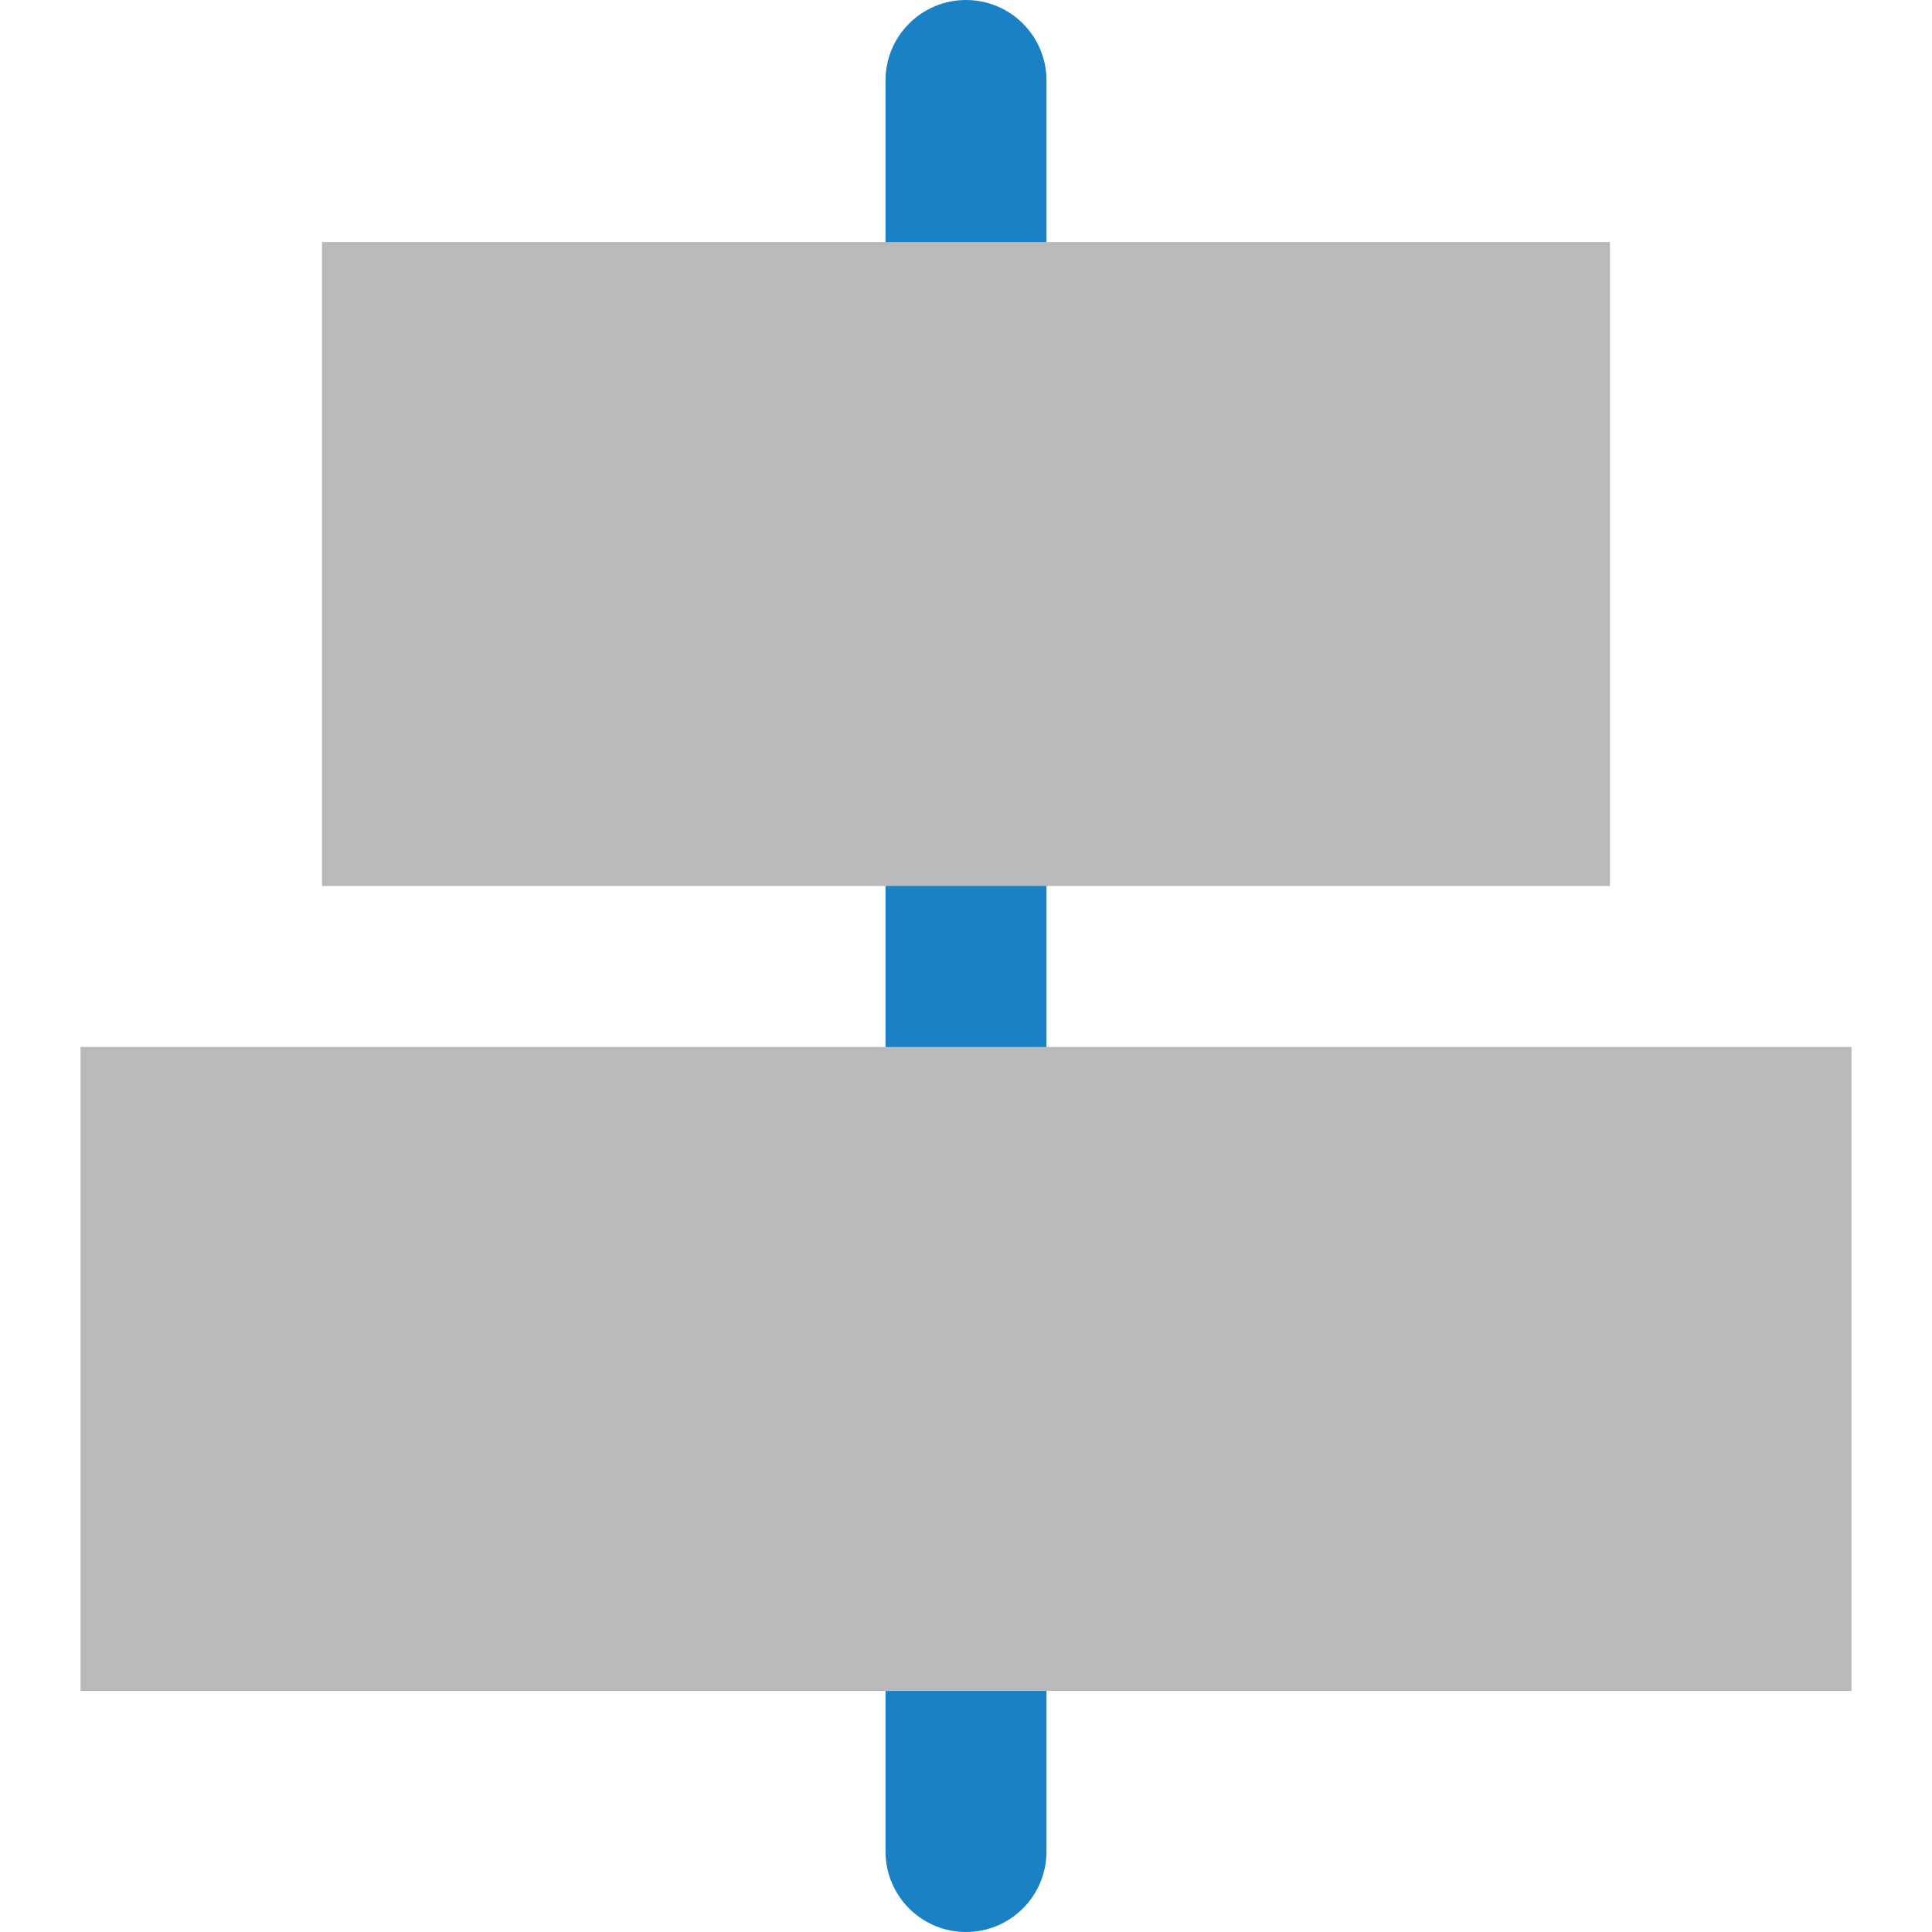
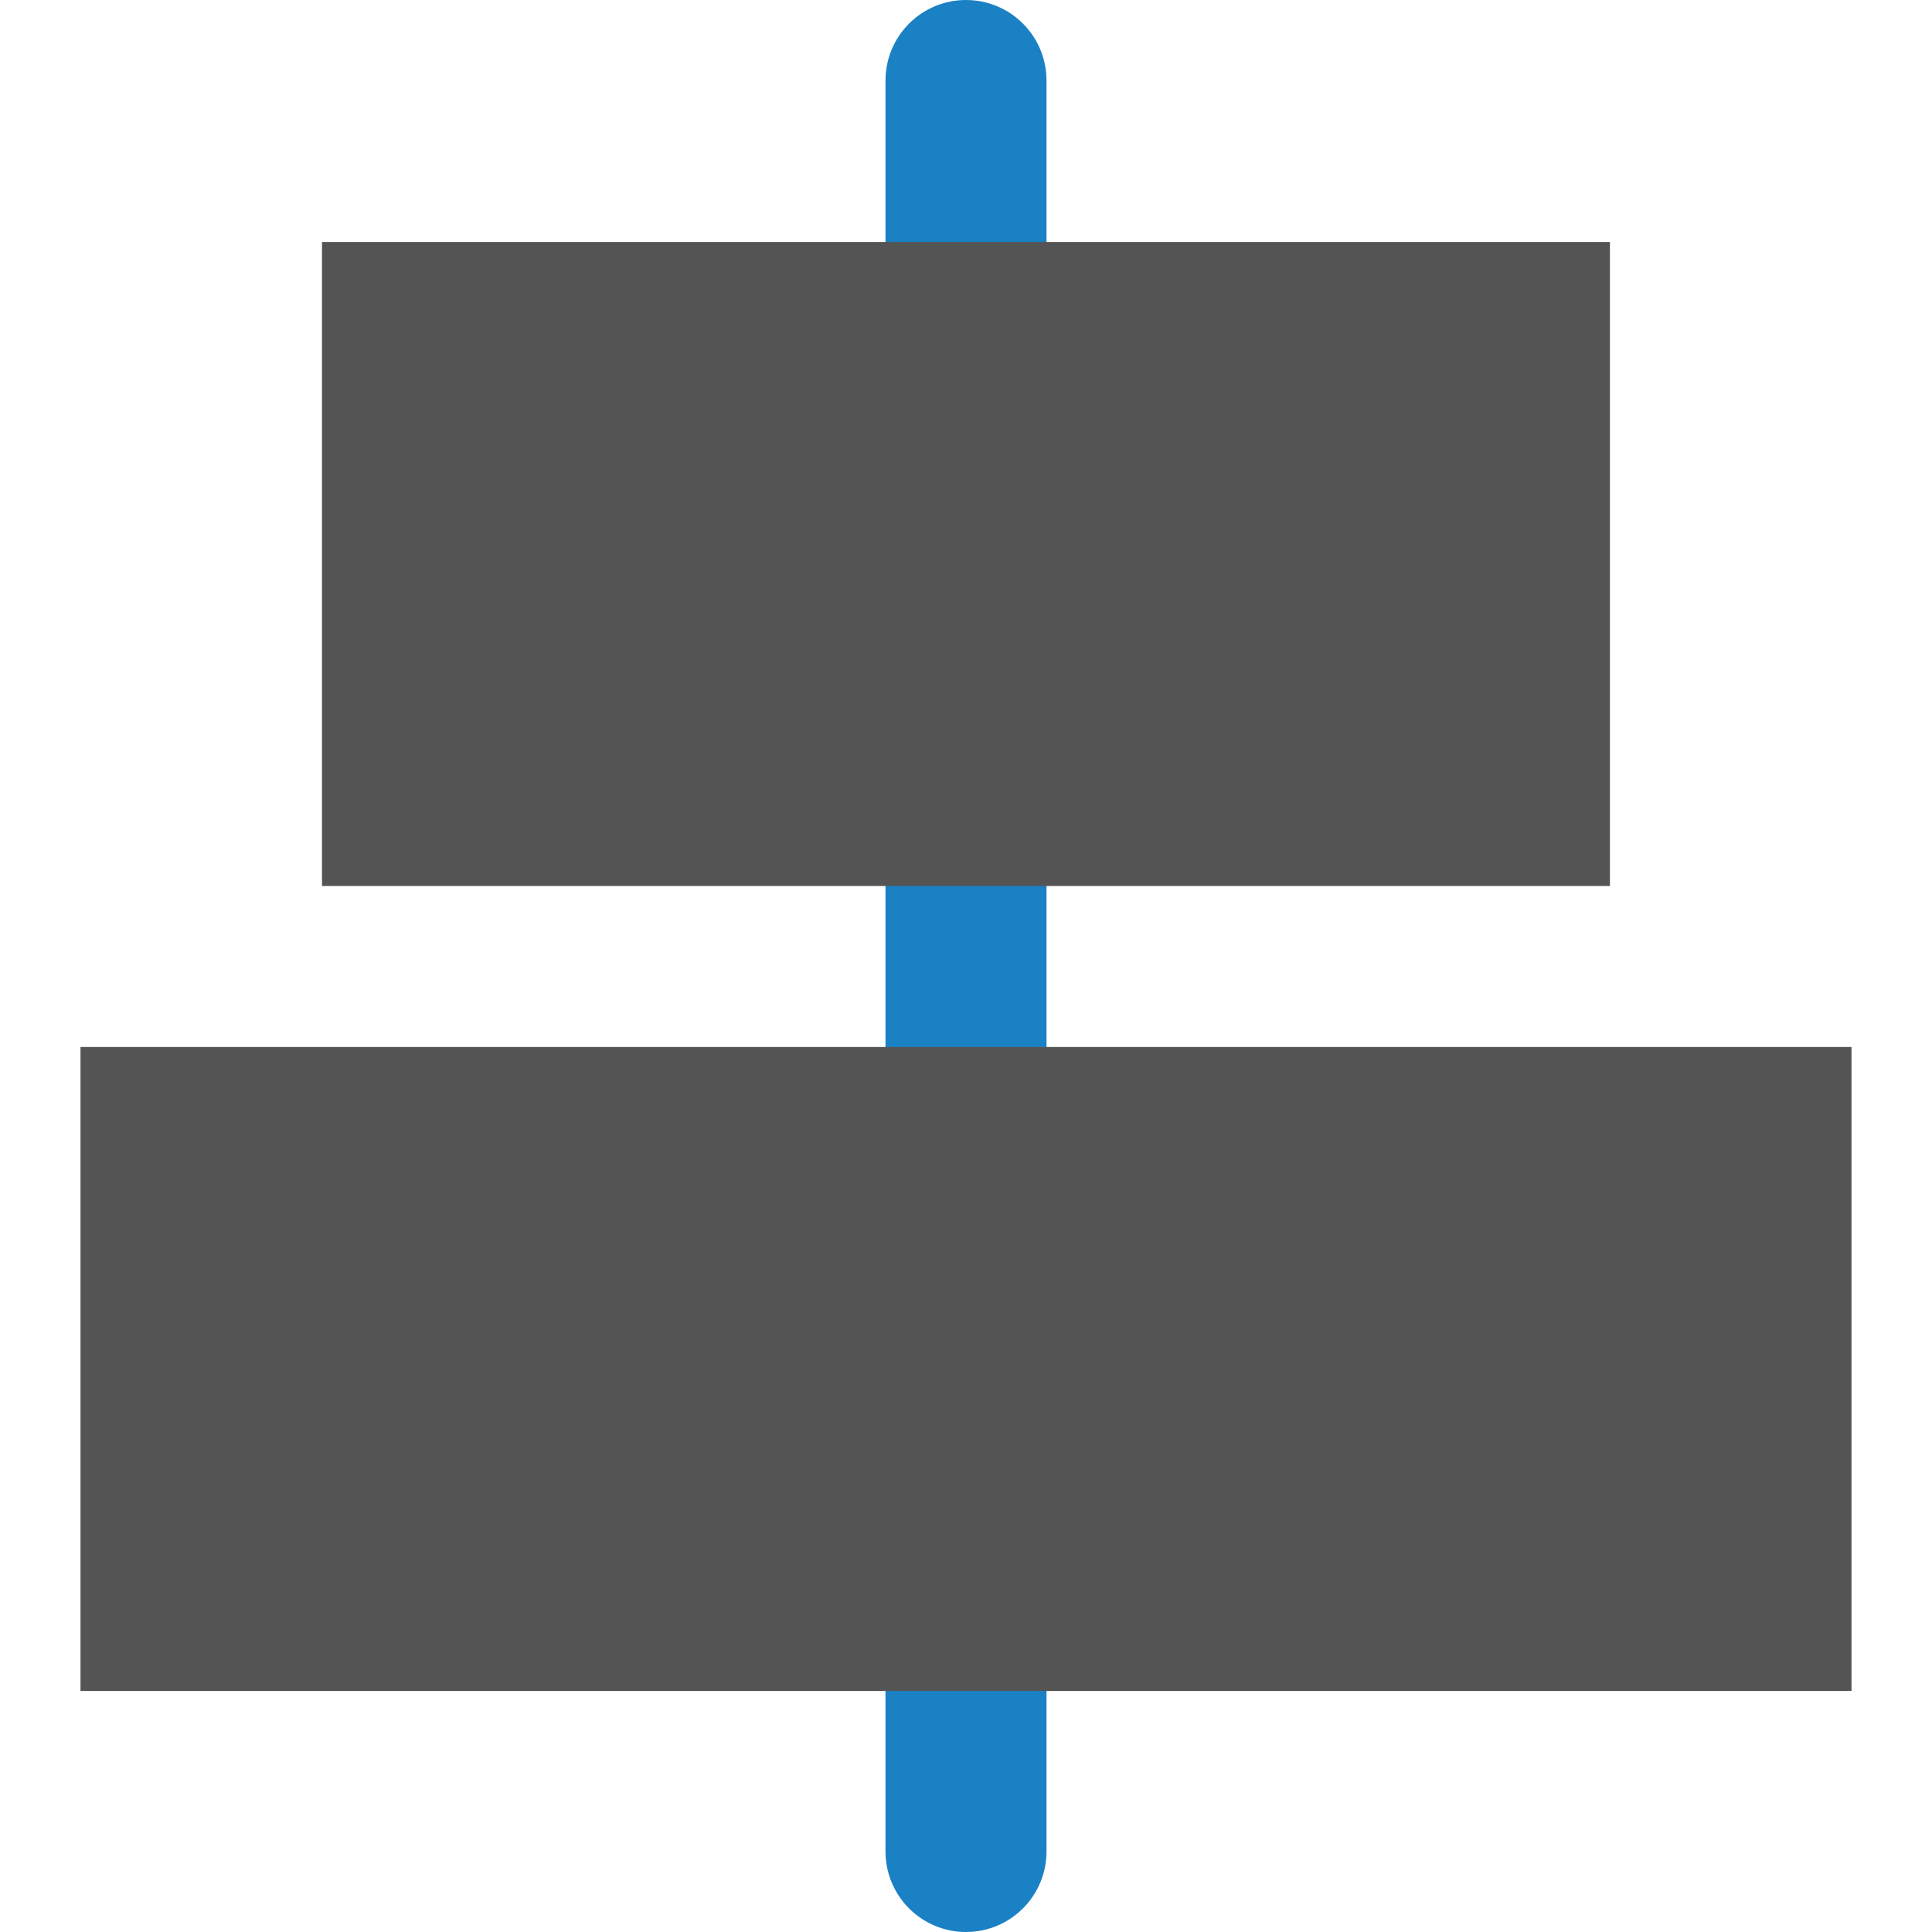
<svg xmlns="http://www.w3.org/2000/svg" id="Слой_1" data-name="Слой 1" viewBox="0 0 24 24" version="1.1">
  <defs id="defs115856">
-     <style id="style115854">.cls-1{fill:#1a81c4;}.cls-2{fill:#b9b9b9;}</style>
+     <style id="style115854">.cls-1{fill:#1a81c4;}.cls-2{fill:#545454;}</style>
  </defs>
  <path class="cls-1" d="M 11,23 V 1 a 1,1 0 0 1 2,0 v 22 a 1,1 0 0 1 -2,0 z" id="path115860" />
  <rect class="cls-2" x="-19.999" y="-11.006" width="15.999" height="8" transform="scale(-1)" id="rect115862" />
  <rect class="cls-2" x="-23" y="-21.006" width="22" height="8" transform="scale(-1)" id="rect115864" />
</svg>
